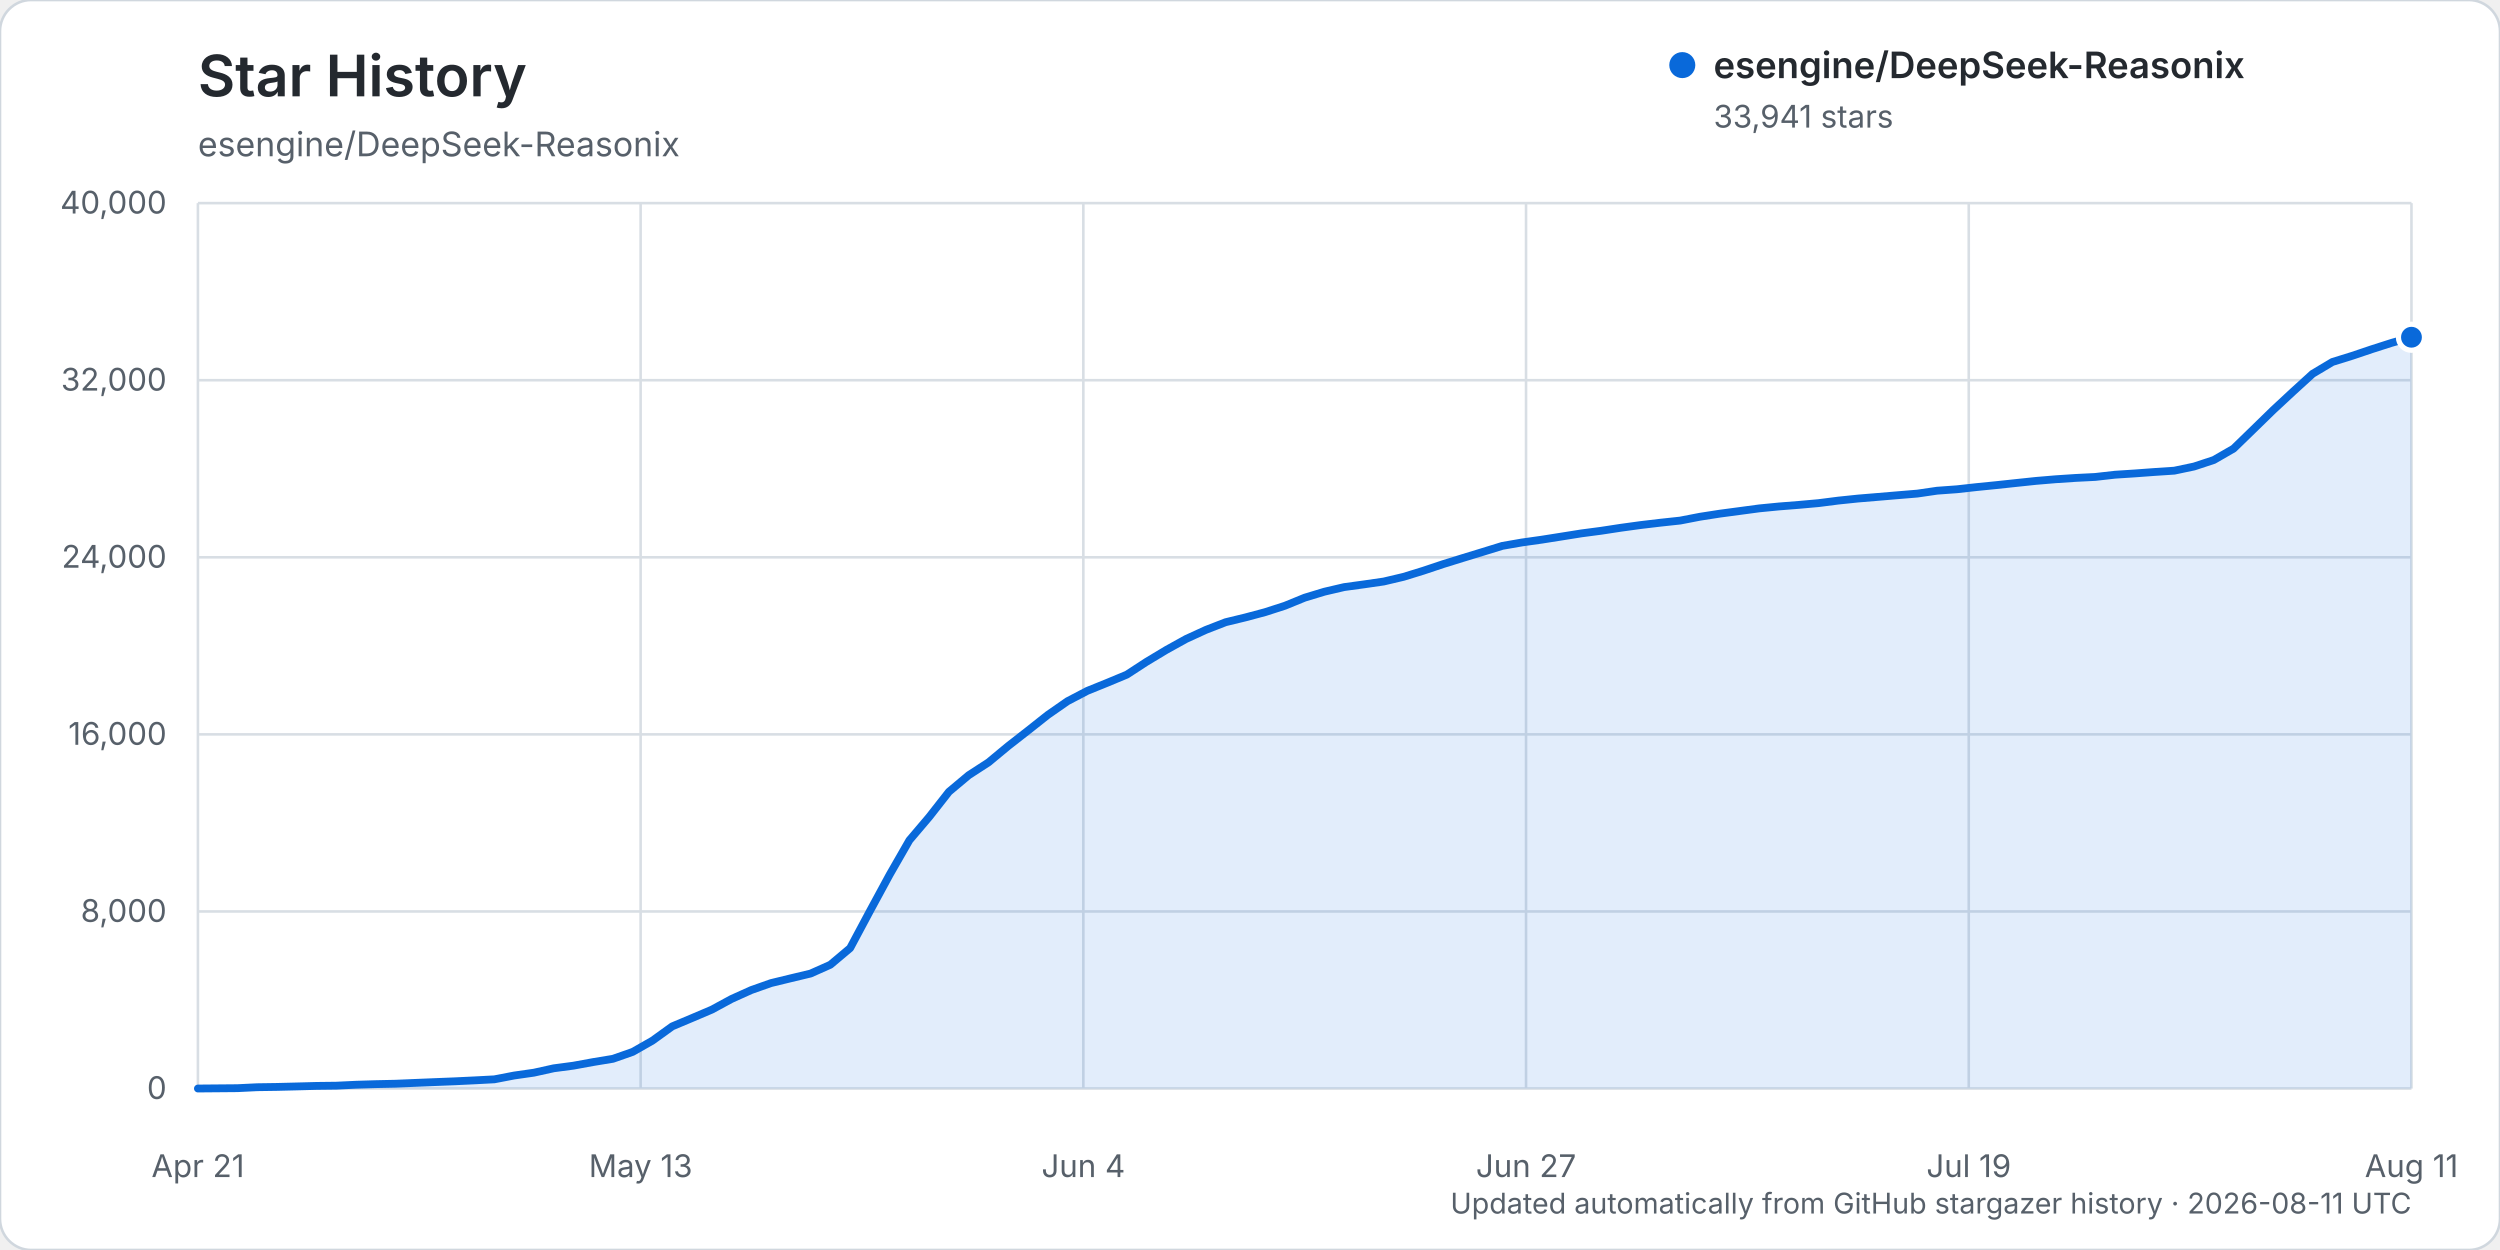
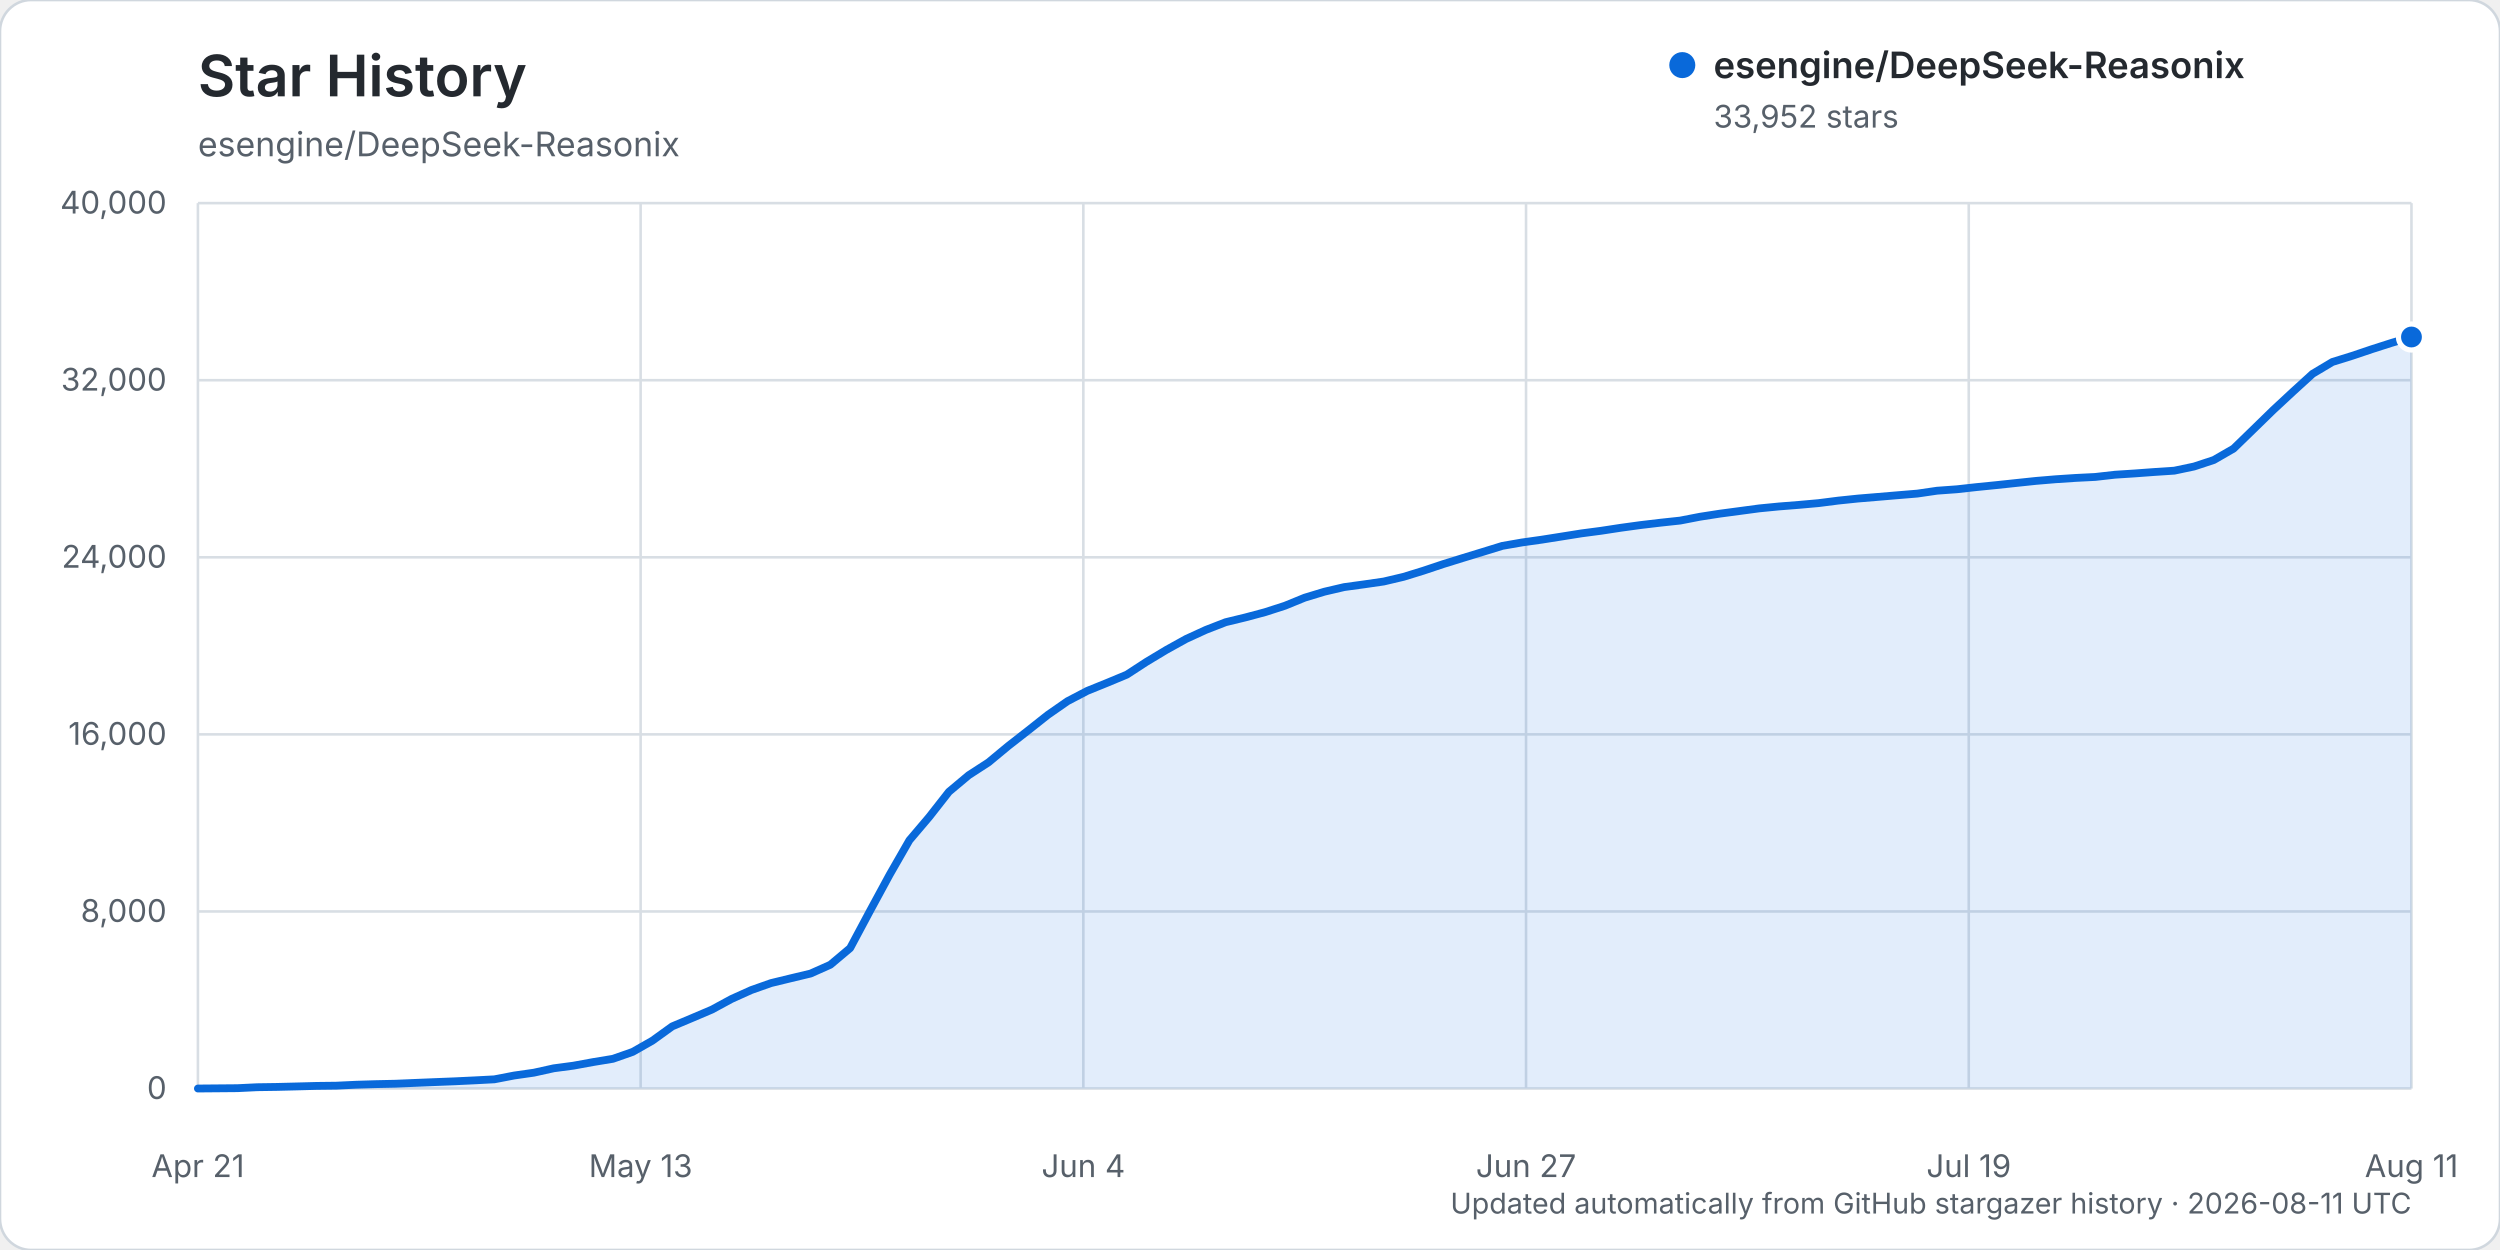
<svg xmlns="http://www.w3.org/2000/svg" width="960" height="480" viewBox="0 0 960 480" role="img" aria-labelledby="title description">
  <rect width="960" height="480" rx="12" fill="#ffffff" stroke="#d0d7de" />
  <text x="76" y="37" fill="#24292f" font-family="-apple-system, BlinkMacSystemFont, 'Segoe UI', sans-serif" font-size="22" font-weight="600">Star History</text>
  <text x="76" y="60" fill="#57606a" font-family="-apple-system, BlinkMacSystemFont, 'Segoe UI', sans-serif" font-size="13">esengine/DeepSeek-Reasonix</text>
  <g font-family="-apple-system, BlinkMacSystemFont, 'Segoe UI', sans-serif">
    <line x1="76" y1="418.00" x2="926" y2="418.00" stroke="#d8dee4" stroke-width="1" />
    <text x="64" y="422.00" text-anchor="end" fill="#57606a" font-size="12">0</text>
    <line x1="76" y1="350.00" x2="926" y2="350.00" stroke="#d8dee4" stroke-width="1" />
    <text x="64" y="354.00" text-anchor="end" fill="#57606a" font-size="12">8,000</text>
    <line x1="76" y1="282.00" x2="926" y2="282.00" stroke="#d8dee4" stroke-width="1" />
    <text x="64" y="286.00" text-anchor="end" fill="#57606a" font-size="12">16,000</text>
    <line x1="76" y1="214.00" x2="926" y2="214.00" stroke="#d8dee4" stroke-width="1" />
    <text x="64" y="218.00" text-anchor="end" fill="#57606a" font-size="12">24,000</text>
    <line x1="76" y1="146.00" x2="926" y2="146.00" stroke="#d8dee4" stroke-width="1" />
    <text x="64" y="150.00" text-anchor="end" fill="#57606a" font-size="12">32,000</text>
    <line x1="76" y1="78.00" x2="926" y2="78.00" stroke="#d8dee4" stroke-width="1" />
    <text x="64" y="82.00" text-anchor="end" fill="#57606a" font-size="12">40,000</text>
    <line x1="76.00" y1="78" x2="76.00" y2="418" stroke="#d8dee4" stroke-width="1" />
    <text x="76.00" y="452" text-anchor="middle" fill="#57606a" font-size="12">Apr 21</text>
    <line x1="246.00" y1="78" x2="246.00" y2="418" stroke="#d8dee4" stroke-width="1" />
    <text x="246.00" y="452" text-anchor="middle" fill="#57606a" font-size="12">May 13</text>
    <line x1="416.00" y1="78" x2="416.00" y2="418" stroke="#d8dee4" stroke-width="1" />
    <text x="416.00" y="452" text-anchor="middle" fill="#57606a" font-size="12">Jun 4</text>
    <line x1="586.00" y1="78" x2="586.00" y2="418" stroke="#d8dee4" stroke-width="1" />
    <text x="586.00" y="452" text-anchor="middle" fill="#57606a" font-size="12">Jun 27</text>
    <line x1="756.00" y1="78" x2="756.00" y2="418" stroke="#d8dee4" stroke-width="1" />
    <text x="756.00" y="452" text-anchor="middle" fill="#57606a" font-size="12">Jul 19</text>
    <line x1="926.00" y1="78" x2="926.00" y2="418" stroke="#d8dee4" stroke-width="1" />
    <text x="926.00" y="452" text-anchor="middle" fill="#57606a" font-size="12">Aug 11</text>
-     <path d="M76.00,417.99 L91.18,417.86 L98.77,417.49 L106.36,417.38 L113.95,417.19 L121.54,416.99 L129.13,416.90 L136.71,416.54 L144.30,416.31 L151.89,416.15 L159.48,415.83 L167.07,415.52 L174.66,415.22 L182.25,414.86 L189.84,414.46 L197.43,413.00 L205.02,411.91 L212.61,410.23 L220.20,409.22 L227.79,407.83 L235.38,406.58 L242.96,403.92 L250.55,399.60 L258.14,394.13 L265.73,390.94 L273.32,387.71 L280.91,383.60 L288.50,380.18 L296.09,377.50 L303.68,375.66 L311.27,373.84 L318.86,370.46 L326.45,364.08 L334.04,349.87 L341.63,335.87 L349.21,322.66 L356.80,313.72 L364.39,304.04 L371.98,297.68 L379.57,292.76 L387.16,286.47 L394.75,280.55 L402.34,274.54 L409.93,269.26 L417.52,265.29 L425.11,262.22 L432.70,259.06 L440.29,254.12 L447.88,249.56 L455.46,245.36 L463.05,241.88 L470.64,238.93 L478.23,237.09 L485.82,235.06 L493.41,232.61 L501.00,229.51 L508.59,227.21 L516.18,225.44 L523.77,224.40 L531.36,223.30 L538.95,221.51 L546.54,219.17 L554.13,216.63 L561.71,214.28 L569.30,211.96 L576.89,209.62 L584.48,208.30 L592.07,207.23 L599.66,206.03 L607.25,204.82 L614.84,203.82 L622.43,202.66 L630.02,201.62 L637.61,200.72 L645.20,199.90 L652.79,198.43 L660.38,197.25 L667.96,196.24 L675.55,195.22 L683.14,194.48 L690.73,193.88 L698.32,193.20 L705.91,192.23 L713.50,191.44 L721.09,190.81 L728.68,190.17 L736.27,189.54 L743.86,188.43 L751.45,187.88 L759.04,187.04 L766.63,186.28 L774.21,185.47 L781.80,184.67 L789.39,184.03 L796.98,183.53 L804.57,183.15 L812.16,182.29 L819.75,181.80 L827.34,181.24 L834.93,180.74 L842.52,179.14 L850.11,176.64 L857.70,172.26 L865.29,164.89 L872.88,157.49 L880.46,150.45 L888.05,143.53 L895.64,139.00 L903.23,136.64 L910.82,134.08 L918.41,131.65 L926.00,129.50 L926.00,418.00 L76.00,418.00 Z" fill="#0969da" opacity="0.12" />
-     <path d="M76.00,417.99 L91.18,417.86 L98.77,417.49 L106.36,417.38 L113.95,417.19 L121.54,416.99 L129.13,416.90 L136.71,416.54 L144.30,416.31 L151.89,416.15 L159.48,415.83 L167.07,415.52 L174.66,415.22 L182.25,414.86 L189.84,414.46 L197.43,413.00 L205.02,411.91 L212.61,410.23 L220.20,409.22 L227.79,407.83 L235.38,406.58 L242.96,403.92 L250.55,399.60 L258.14,394.13 L265.73,390.94 L273.32,387.71 L280.91,383.60 L288.50,380.18 L296.09,377.50 L303.68,375.66 L311.27,373.84 L318.86,370.46 L326.45,364.08 L334.04,349.87 L341.63,335.87 L349.21,322.66 L356.80,313.72 L364.39,304.04 L371.98,297.68 L379.57,292.76 L387.16,286.47 L394.75,280.55 L402.34,274.54 L409.93,269.26 L417.52,265.29 L425.11,262.22 L432.70,259.06 L440.29,254.12 L447.88,249.56 L455.46,245.36 L463.05,241.88 L470.64,238.93 L478.23,237.09 L485.82,235.06 L493.41,232.61 L501.00,229.51 L508.59,227.21 L516.18,225.44 L523.77,224.40 L531.36,223.30 L538.95,221.51 L546.54,219.17 L554.13,216.63 L561.71,214.28 L569.30,211.96 L576.89,209.62 L584.48,208.30 L592.07,207.23 L599.66,206.03 L607.25,204.82 L614.84,203.82 L622.43,202.66 L630.02,201.62 L637.61,200.72 L645.20,199.90 L652.79,198.43 L660.38,197.25 L667.96,196.24 L675.55,195.22 L683.14,194.48 L690.73,193.88 L698.32,193.20 L705.91,192.23 L713.50,191.44 L721.09,190.81 L728.68,190.17 L736.27,189.54 L743.86,188.43 L751.45,187.88 L759.04,187.04 L766.63,186.28 L774.21,185.47 L781.80,184.67 L789.39,184.03 L796.98,183.53 L804.57,183.15 L812.16,182.29 L819.75,181.80 L827.34,181.24 L834.93,180.74 L842.52,179.14 L850.11,176.64 L857.70,172.26 L865.29,164.89 L872.88,157.49 L880.46,150.45 L888.05,143.53 L895.64,139.00 L903.23,136.64 L910.82,134.08 L918.41,131.65 L926.00,129.50" fill="none" stroke="#0969da" stroke-width="3" stroke-linecap="round" stroke-linejoin="round" />
-     <circle cx="926.00" cy="129.50" r="5" fill="#0969da" stroke="#ffffff" stroke-width="2" />
+     <path d="M76.00,417.99 L91.18,417.86 L98.77,417.49 L106.36,417.38 L113.95,417.19 L121.54,416.99 L129.13,416.90 L136.71,416.54 L144.30,416.31 L151.89,416.15 L159.48,415.83 L167.07,415.52 L174.66,415.22 L182.25,414.86 L189.84,414.46 L197.43,413.00 L205.02,411.91 L212.61,410.23 L220.20,409.22 L227.79,407.83 L235.38,406.58 L242.96,403.92 L250.55,399.60 L258.14,394.13 L265.73,390.94 L273.32,387.71 L280.91,383.60 L288.50,380.18 L296.09,377.50 L303.68,375.66 L311.27,373.84 L318.86,370.46 L326.45,364.08 L334.04,349.87 L341.63,335.87 L349.21,322.66 L356.80,313.72 L364.39,304.04 L371.98,297.68 L379.57,292.76 L387.16,286.47 L394.75,280.55 L402.34,274.54 L409.93,269.26 L417.52,265.29 L425.11,262.22 L432.70,259.06 L440.29,254.12 L447.88,249.56 L455.46,245.36 L463.05,241.88 L470.64,238.93 L478.23,237.09 L485.82,235.06 L493.41,232.61 L501.00,229.51 L508.59,227.21 L516.18,225.44 L523.77,224.40 L531.36,223.30 L538.95,221.51 L546.54,219.17 L554.13,216.63 L561.71,214.28 L569.30,211.96 L576.89,209.62 L584.48,208.30 L592.07,207.23 L599.66,206.03 L607.25,204.82 L614.84,203.82 L622.43,202.66 L630.02,201.62 L637.61,200.72 L645.20,199.90 L652.79,198.43 L660.38,197.25 L667.96,196.24 L675.55,195.22 L683.14,194.48 L690.73,193.88 L698.32,193.20 L705.91,192.23 L713.50,191.44 L721.09,190.81 L728.68,190.17 L736.27,189.54 L743.86,188.43 L751.45,187.88 L759.04,187.04 L766.63,186.28 L774.21,185.47 L781.80,184.67 L789.39,184.03 L796.98,183.53 L804.57,183.15 L812.16,182.29 L819.75,181.80 L827.34,181.24 L834.93,180.74 L842.52,179.14 L850.11,176.64 L857.70,172.26 L865.29,164.89 L872.88,157.49 L880.46,150.45 L888.05,143.53 L895.64,139.00 L903.23,136.64 L910.82,134.08 L918.41,131.65 L926.00,129.41 L926.00,418.00 L76.00,418.00 Z" fill="#0969da" opacity="0.12" />
+     <path d="M76.00,417.99 L91.18,417.86 L98.77,417.49 L106.36,417.38 L113.95,417.19 L121.54,416.99 L129.13,416.90 L136.71,416.54 L144.30,416.31 L151.89,416.15 L159.48,415.83 L167.07,415.52 L174.66,415.22 L182.25,414.86 L189.84,414.46 L197.43,413.00 L205.02,411.91 L212.61,410.23 L220.20,409.22 L227.79,407.83 L235.38,406.58 L242.96,403.92 L250.55,399.60 L258.14,394.13 L265.73,390.94 L273.32,387.71 L280.91,383.60 L288.50,380.18 L296.09,377.50 L303.68,375.66 L311.27,373.84 L318.86,370.46 L326.45,364.08 L334.04,349.87 L341.63,335.87 L349.21,322.66 L356.80,313.72 L364.39,304.04 L371.98,297.68 L379.57,292.76 L387.16,286.47 L394.75,280.55 L402.34,274.54 L409.93,269.26 L417.52,265.29 L425.11,262.22 L432.70,259.06 L440.29,254.12 L447.88,249.56 L455.46,245.36 L463.05,241.88 L470.64,238.93 L478.23,237.09 L485.82,235.06 L493.41,232.61 L501.00,229.51 L508.59,227.21 L516.18,225.44 L523.77,224.40 L531.36,223.30 L538.95,221.51 L546.54,219.17 L554.13,216.63 L561.71,214.28 L569.30,211.96 L576.89,209.62 L584.48,208.30 L592.07,207.23 L599.66,206.03 L607.25,204.82 L614.84,203.82 L622.43,202.66 L630.02,201.62 L637.61,200.72 L645.20,199.90 L652.79,198.43 L660.38,197.25 L667.96,196.24 L675.55,195.22 L683.14,194.48 L690.73,193.88 L698.32,193.20 L705.91,192.23 L713.50,191.44 L721.09,190.81 L728.68,190.17 L736.27,189.54 L743.86,188.43 L751.45,187.88 L759.04,187.04 L766.63,186.28 L774.21,185.47 L781.80,184.67 L789.39,184.03 L796.98,183.53 L804.57,183.15 L812.16,182.29 L819.75,181.80 L827.34,181.24 L834.93,180.74 L842.52,179.14 L850.11,176.64 L857.70,172.26 L865.29,164.89 L872.88,157.49 L880.46,150.45 L888.05,143.53 L895.64,139.00 L903.23,136.64 L910.82,134.08 L918.41,131.65 L926.00,129.41" fill="none" stroke="#0969da" stroke-width="3" stroke-linecap="round" stroke-linejoin="round" />
+     <circle cx="926.00" cy="129.41" r="5" fill="#0969da" stroke="#ffffff" stroke-width="2" />
    <g transform="translate(646, 25)">
      <circle cx="0" cy="0" r="5" fill="#0969da" />
      <text x="12" y="5" fill="#24292f" font-size="14" font-weight="600">esengine/DeepSeek-Reasonix</text>
-       <text x="12" y="24" fill="#57606a" font-size="12">33,941 stars</text>
+       <text x="12" y="24" fill="#57606a" font-size="12">33,952 stars</text>
    </g>
    <text x="926" y="466" text-anchor="end" fill="#57606a" font-size="11">Updated automatically from GitHub stargazer history · 2026-08-11 UTC</text>
  </g>
</svg>
